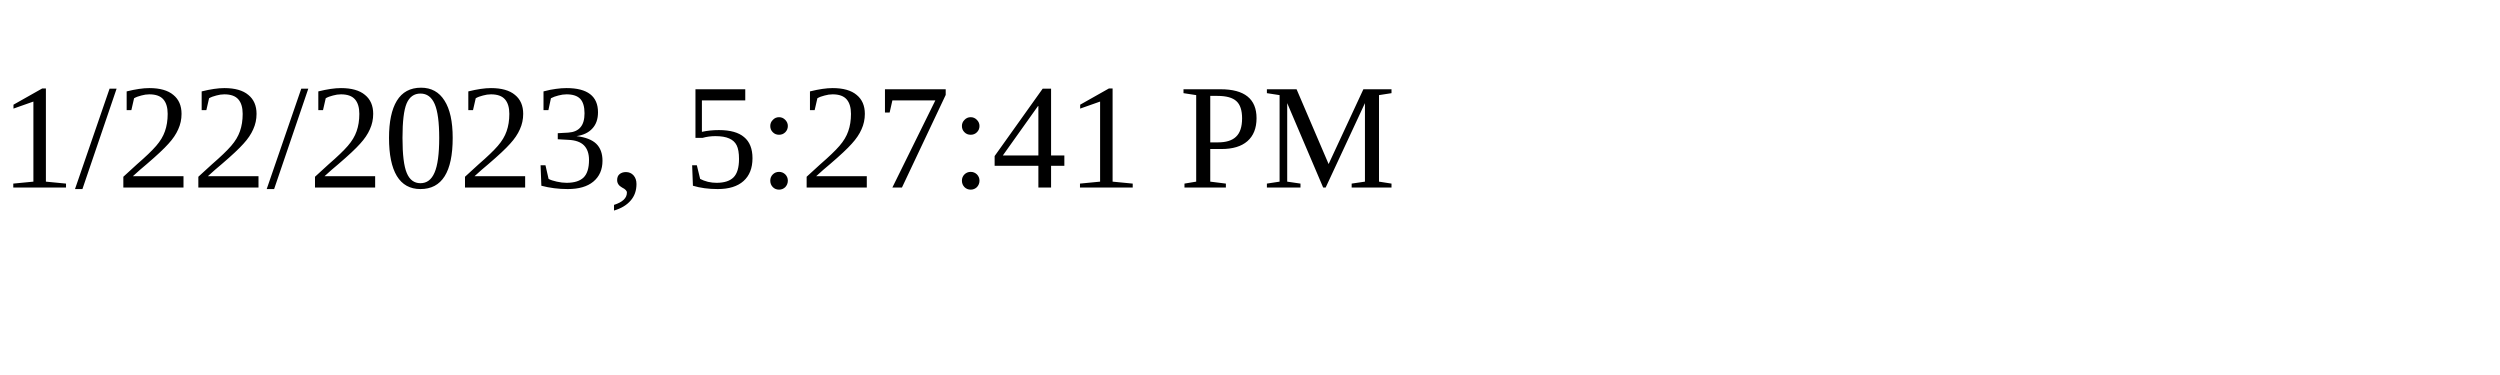
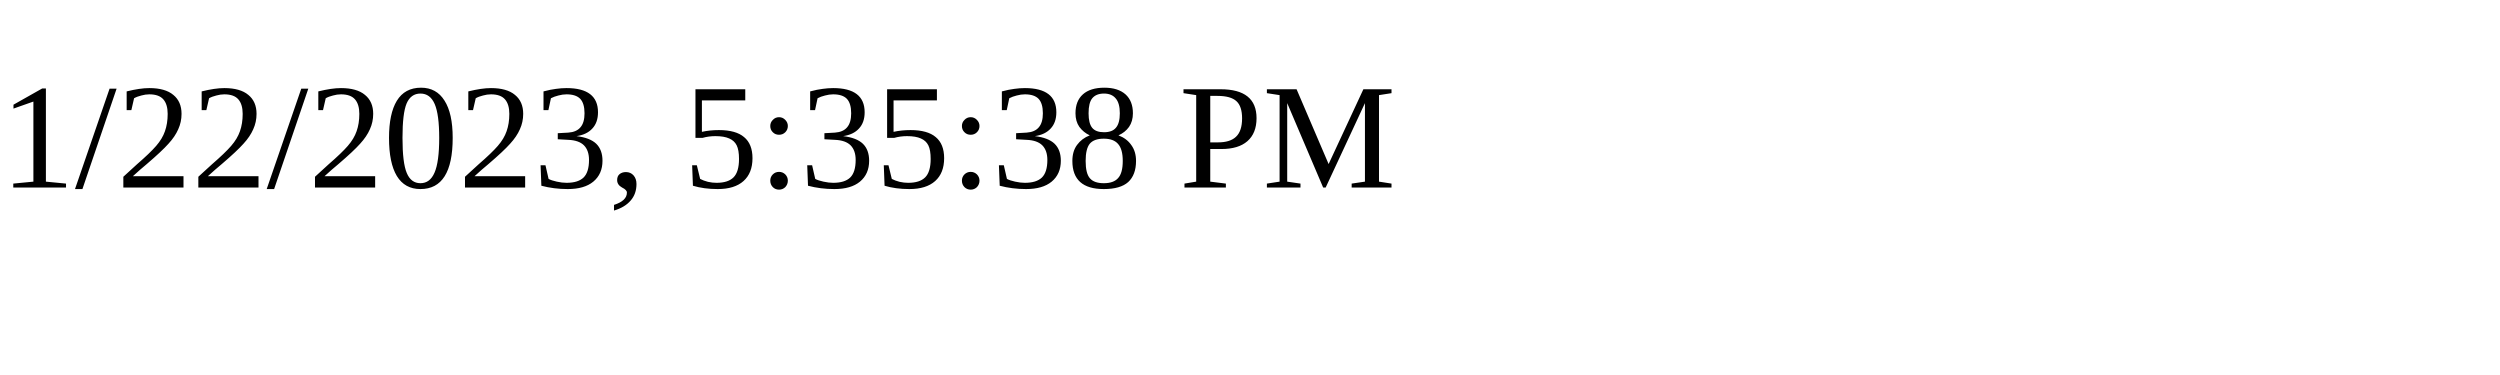
<svg xmlns="http://www.w3.org/2000/svg" height="30" width="200">
-   <text x="0" y="15">1/22/2023, 5:27:41 PM</text>
+   <text x="0" y="15">1/22/2023, 5:35:38 PM</text>
</svg>
